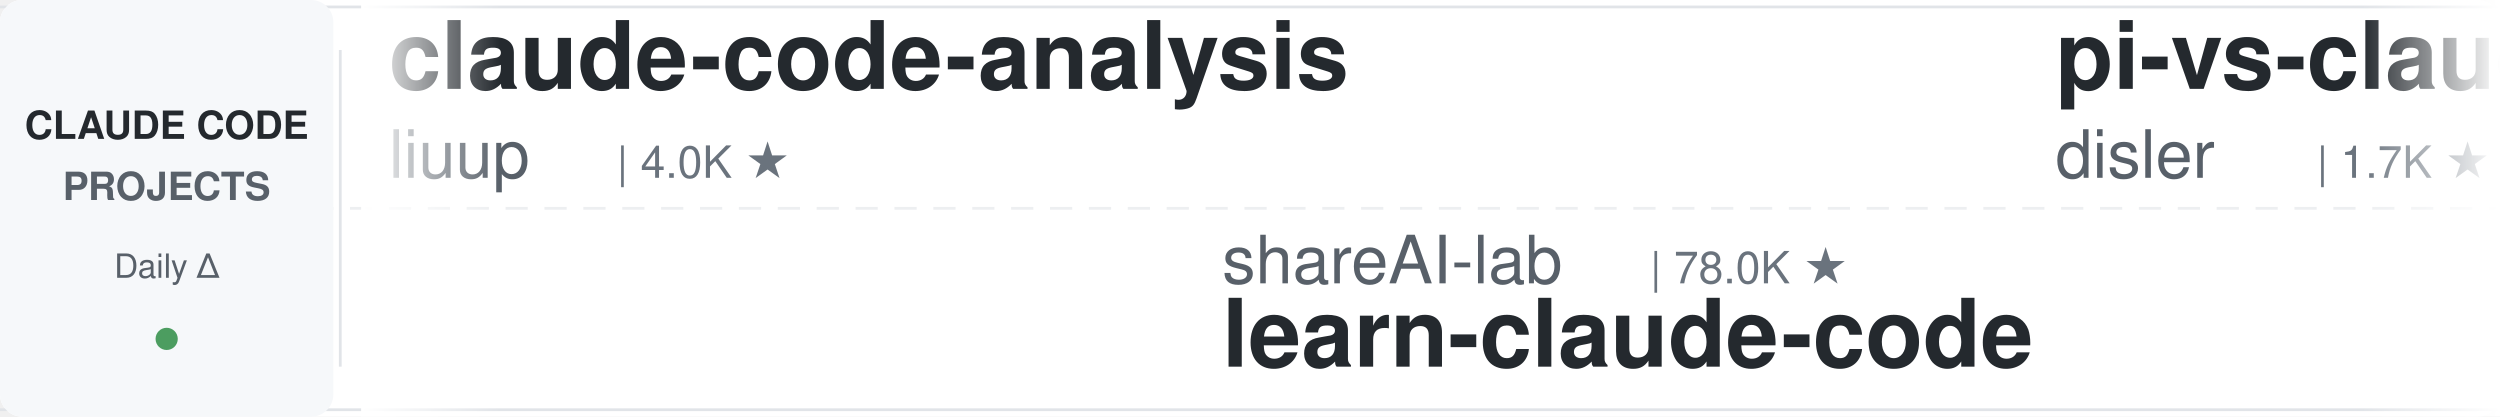
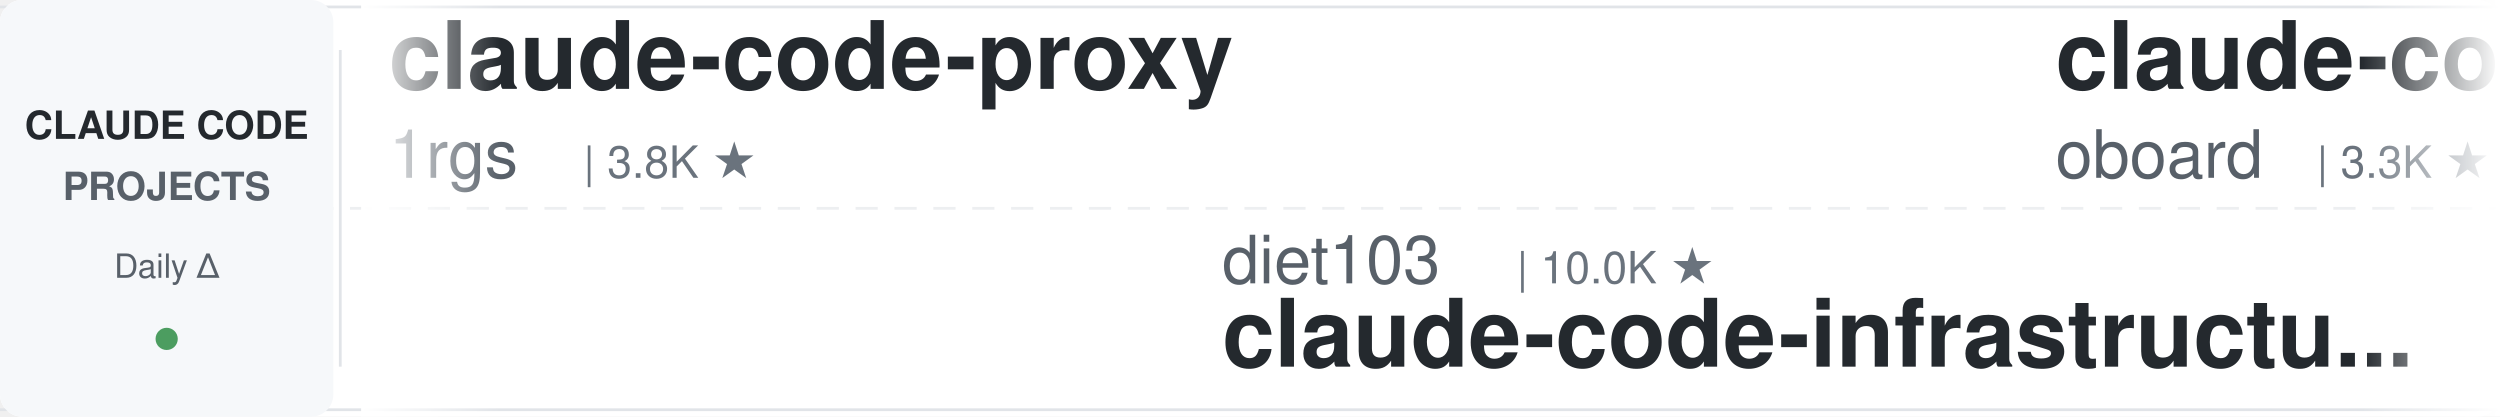
<svg xmlns="http://www.w3.org/2000/svg" width="900" height="150">
  <defs>
    <linearGradient id="leftFade" x1="0%" y1="0%" x2="100%" y2="0%">
      <stop offset="0%" style="stop-color:#ffffff;stop-opacity:1" />
      <stop offset="100%" style="stop-color:#ffffff;stop-opacity:0" />
    </linearGradient>
    <linearGradient id="rightFade" x1="0%" y1="0%" x2="100%" y2="0%">
      <stop offset="0%" style="stop-color:#ffffff;stop-opacity:0" />
      <stop offset="100%" style="stop-color:#ffffff;stop-opacity:1" />
    </linearGradient>
  </defs>
  <rect width="900" height="150" fill="#ffffff" rx="8" />
  <rect x="0" y="2" width="900" height="1" fill="#e1e4e8" />
  <rect x="0" y="147" width="900" height="1" fill="#e1e4e8" />
  <line x1="0" y1="75" x2="900" y2="75" stroke="#e1e4e8" stroke-width="1" stroke-dasharray="8 6" opacity="0.6" />
  <rect x="0" y="0" width="120" height="150" fill="#f6f8fa" rx="8" />
  <text x="60" y="50" font-family="-apple-system, BlinkMacSystemFont, 'Segoe UI', Helvetica, Arial, sans-serif" font-size="14" font-weight="600" fill="#24292e" text-anchor="middle">CLAUDE CODE</text>
  <text x="60" y="72" font-family="-apple-system, BlinkMacSystemFont, 'Segoe UI', Helvetica, Arial, sans-serif" font-size="14" font-weight="600" fill="#586069" text-anchor="middle">PROJECTS</text>
  <text x="60" y="100" font-family="-apple-system, BlinkMacSystemFont, 'Segoe UI', Helvetica, Arial, sans-serif" font-size="12" font-weight="500" fill="#586069" text-anchor="middle">Daily Δ</text>
  <circle cx="60" cy="122" r="4" fill="#22863a" opacity="0.8" />
  <rect x="122" y="18" width="1" height="114" fill="#e1e4e8" />
  <clipPath id="tickerClip">
    <rect x="130" y="0" width="770" height="150" />
  </clipPath>
  <g clip-path="url(#tickerClip)">
    <g id="tickerItems">
      <animateTransform attributeName="transform" attributeType="XML" type="translate" from="0 0" to="-3000 0" dur="54s" repeatCount="indefinite" />
      <g transform="translate(0, 0)">
+         <text x="140" y="32" font-family="-apple-system, BlinkMacSystemFont, 'Segoe UI', Helvetica, Arial, sans-serif" font-size="34" font-weight="600" fill="#24292e">claude-code-proxy</text>
+         <text x="140" y="64" font-family="-apple-system, BlinkMacSystemFont, 'Segoe UI', Helvetica, Arial, sans-serif" font-size="24" font-weight="400" fill="#586069">1rgs</text>
+         <text x="210" y="64" font-family="-apple-system, BlinkMacSystemFont, 'Segoe UI', Helvetica, Arial, sans-serif" font-size="16" font-weight="500" fill="#6a737d">| 3.8K ★</text>
+       </g>
+       <g transform="translate(300, 0)">
+         <text x="140" y="102" font-family="-apple-system, BlinkMacSystemFont, 'Segoe UI', Helvetica, Arial, sans-serif" font-size="24" font-weight="400" fill="#586069">diet103</text>
+         <text x="246" y="102" font-family="-apple-system, BlinkMacSystemFont, 'Segoe UI', Helvetica, Arial, sans-serif" font-size="16" font-weight="500" fill="#6a737d">| 10.0K ★</text>
+         <text x="140" y="132" font-family="-apple-system, BlinkMacSystemFont, 'Segoe UI', Helvetica, Arial, sans-serif" font-size="34" font-weight="600" fill="#24292e">claude-code-infrastructu...</text>
+       </g>
+       <g transform="translate(600, 0)">
+         <text x="140" y="32" font-family="-apple-system, BlinkMacSystemFont, 'Segoe UI', Helvetica, Arial, sans-serif" font-size="34" font-weight="600" fill="#24292e">claude-code-rev</text>
+         <text x="140" y="64" font-family="-apple-system, BlinkMacSystemFont, 'Segoe UI', Helvetica, Arial, sans-serif" font-size="24" font-weight="400" fill="#586069">oboard</text>
+         <text x="234" y="64" font-family="-apple-system, BlinkMacSystemFont, 'Segoe UI', Helvetica, Arial, sans-serif" font-size="16" font-weight="500" fill="#6a737d">| 3.3K ★</text>
+       </g>
+       <g transform="translate(900, 0)">
+         <text x="140" y="102" font-family="-apple-system, BlinkMacSystemFont, 'Segoe UI', Helvetica, Arial, sans-serif" font-size="24" font-weight="400" fill="#586069">lintsinghua</text>
+         <text x="294" y="102" font-family="-apple-system, BlinkMacSystemFont, 'Segoe UI', Helvetica, Arial, sans-serif" font-size="16" font-weight="500" fill="#6a737d">| 4.3K ★</text>
+         <text x="140" y="132" font-family="-apple-system, BlinkMacSystemFont, 'Segoe UI', Helvetica, Arial, sans-serif" font-size="34" font-weight="600" fill="#24292e">claude-code-book</text>
+       </g>
+       <g transform="translate(1200, 0)">
+         <text x="140" y="32" font-family="-apple-system, BlinkMacSystemFont, 'Segoe UI', Helvetica, Arial, sans-serif" font-size="34" font-weight="600" fill="#24292e">Dive-into-Claude-Code</text>
+         <text x="140" y="64" font-family="-apple-system, BlinkMacSystemFont, 'Segoe UI', Helvetica, Arial, sans-serif" font-size="24" font-weight="400" fill="#586069">VILA-Lab</text>
+         <text x="258" y="64" font-family="-apple-system, BlinkMacSystemFont, 'Segoe UI', Helvetica, Arial, sans-serif" font-size="16" font-weight="500" fill="#6a737d">| 2.1K ★</text>
+       </g>
+       <g transform="translate(1500, 0)">
+         <text x="140" y="102" font-family="-apple-system, BlinkMacSystemFont, 'Segoe UI', Helvetica, Arial, sans-serif" font-size="24" font-weight="400" fill="#586069">multica-ai</text>
+         <text x="282" y="102" font-family="-apple-system, BlinkMacSystemFont, 'Segoe UI', Helvetica, Arial, sans-serif" font-size="16" font-weight="500" fill="#6a737d">| 216.9K ★</text>
+         <text x="140" y="132" font-family="-apple-system, BlinkMacSystemFont, 'Segoe UI', Helvetica, Arial, sans-serif" font-size="34" font-weight="600" fill="#24292e">andrej-karpathy-skills</text>
+       </g>
+       <g transform="translate(1800, 0)">
+         <text x="140" y="32" font-family="-apple-system, BlinkMacSystemFont, 'Segoe UI', Helvetica, Arial, sans-serif" font-size="34" font-weight="600" fill="#24292e">pi-vs-claude-code</text>
+         <text x="140" y="64" font-family="-apple-system, BlinkMacSystemFont, 'Segoe UI', Helvetica, Arial, sans-serif" font-size="24" font-weight="400" fill="#586069">disler</text>
+         <text x="234" y="64" font-family="-apple-system, BlinkMacSystemFont, 'Segoe UI', Helvetica, Arial, sans-serif" font-size="16" font-weight="500" fill="#6a737d">| 1.7K ★</text>
+       </g>
+       <g transform="translate(2100, 0)">
+         <text x="140" y="102" font-family="-apple-system, BlinkMacSystemFont, 'Segoe UI', Helvetica, Arial, sans-serif" font-size="24" font-weight="400" fill="#586069">centminmod</text>
+         <text x="282" y="102" font-family="-apple-system, BlinkMacSystemFont, 'Segoe UI', Helvetica, Arial, sans-serif" font-size="16" font-weight="500" fill="#6a737d">| 2.7K ★</text>
+         <text x="140" y="132" font-family="-apple-system, BlinkMacSystemFont, 'Segoe UI', Helvetica, Arial, sans-serif" font-size="34" font-weight="600" fill="#24292e">my-claude-code-setup</text>
+       </g>
+       <g transform="translate(2400, 0)">
        <text x="140" y="32" font-family="-apple-system, BlinkMacSystemFont, 'Segoe UI', Helvetica, Arial, sans-serif" font-size="34" font-weight="600" fill="#24292e">claude-code-analysis</text>
        <text x="140" y="64" font-family="-apple-system, BlinkMacSystemFont, 'Segoe UI', Helvetica, Arial, sans-serif" font-size="24" font-weight="400" fill="#586069">liuup</text>
        <text x="222" y="64" font-family="-apple-system, BlinkMacSystemFont, 'Segoe UI', Helvetica, Arial, sans-serif" font-size="16" font-weight="500" fill="#6a737d">| 4.0K ★</text>
      </g>
-       <g transform="translate(300, 0)">
-         <text x="140" y="102" font-family="-apple-system, BlinkMacSystemFont, 'Segoe UI', Helvetica, Arial, sans-serif" font-size="24" font-weight="400" fill="#586069">shareAI-lab</text>
-         <text x="294" y="102" font-family="-apple-system, BlinkMacSystemFont, 'Segoe UI', Helvetica, Arial, sans-serif" font-size="16" font-weight="500" fill="#6a737d">| 78.0K ★</text>
-         <text x="140" y="132" font-family="-apple-system, BlinkMacSystemFont, 'Segoe UI', Helvetica, Arial, sans-serif" font-size="34" font-weight="600" fill="#24292e">learn-claude-code</text>
-       </g>
-       <g transform="translate(600, 0)">
-         <text x="140" y="32" font-family="-apple-system, BlinkMacSystemFont, 'Segoe UI', Helvetica, Arial, sans-serif" font-size="34" font-weight="600" fill="#24292e">pi-vs-claude-code</text>
-         <text x="140" y="64" font-family="-apple-system, BlinkMacSystemFont, 'Segoe UI', Helvetica, Arial, sans-serif" font-size="24" font-weight="400" fill="#586069">disler</text>
-         <text x="234" y="64" font-family="-apple-system, BlinkMacSystemFont, 'Segoe UI', Helvetica, Arial, sans-serif" font-size="16" font-weight="500" fill="#6a737d">| 1.7K ★</text>
-       </g>
-       <g transform="translate(900, 0)">
-         <text x="140" y="102" font-family="-apple-system, BlinkMacSystemFont, 'Segoe UI', Helvetica, Arial, sans-serif" font-size="24" font-weight="400" fill="#586069">VILA-Lab</text>
-         <text x="258" y="102" font-family="-apple-system, BlinkMacSystemFont, 'Segoe UI', Helvetica, Arial, sans-serif" font-size="16" font-weight="500" fill="#6a737d">| 2.1K ★</text>
-         <text x="140" y="132" font-family="-apple-system, BlinkMacSystemFont, 'Segoe UI', Helvetica, Arial, sans-serif" font-size="34" font-weight="600" fill="#24292e">Dive-into-Claude-Code</text>
-       </g>
-       <g transform="translate(1200, 0)">
-         <text x="140" y="32" font-family="-apple-system, BlinkMacSystemFont, 'Segoe UI', Helvetica, Arial, sans-serif" font-size="34" font-weight="600" fill="#24292e">edmunds-claude-code</text>
-         <text x="140" y="64" font-family="-apple-system, BlinkMacSystemFont, 'Segoe UI', Helvetica, Arial, sans-serif" font-size="24" font-weight="400" fill="#586069">edmund-io</text>
-         <text x="270" y="64" font-family="-apple-system, BlinkMacSystemFont, 'Segoe UI', Helvetica, Arial, sans-serif" font-size="16" font-weight="500" fill="#6a737d">| 1.5K ★</text>
-       </g>
-       <g transform="translate(1500, 0)">
-         <text x="140" y="102" font-family="-apple-system, BlinkMacSystemFont, 'Segoe UI', Helvetica, Arial, sans-serif" font-size="24" font-weight="400" fill="#586069">huangjia2019</text>
-         <text x="306" y="102" font-family="-apple-system, BlinkMacSystemFont, 'Segoe UI', Helvetica, Arial, sans-serif" font-size="16" font-weight="500" fill="#6a737d">| 1.1K ★</text>
-         <text x="140" y="132" font-family="-apple-system, BlinkMacSystemFont, 'Segoe UI', Helvetica, Arial, sans-serif" font-size="34" font-weight="600" fill="#24292e">claude-code-engineering</text>
-       </g>
-       <g transform="translate(1800, 0)">
-         <text x="140" y="32" font-family="-apple-system, BlinkMacSystemFont, 'Segoe UI', Helvetica, Arial, sans-serif" font-size="34" font-weight="600" fill="#24292e">ClaudeCodeAgents</text>
-         <text x="140" y="64" font-family="-apple-system, BlinkMacSystemFont, 'Segoe UI', Helvetica, Arial, sans-serif" font-size="24" font-weight="400" fill="#586069">darcyegb</text>
-         <text x="258" y="64" font-family="-apple-system, BlinkMacSystemFont, 'Segoe UI', Helvetica, Arial, sans-serif" font-size="16" font-weight="500" fill="#6a737d">| 771 ★</text>
-       </g>
-       <g transform="translate(2100, 0)">
-         <text x="140" y="102" font-family="-apple-system, BlinkMacSystemFont, 'Segoe UI', Helvetica, Arial, sans-serif" font-size="24" font-weight="400" fill="#586069">rohitg00</text>
-         <text x="258" y="102" font-family="-apple-system, BlinkMacSystemFont, 'Segoe UI', Helvetica, Arial, sans-serif" font-size="16" font-weight="500" fill="#6a737d">| 2.7K ★</text>
-         <text x="140" y="132" font-family="-apple-system, BlinkMacSystemFont, 'Segoe UI', Helvetica, Arial, sans-serif" font-size="34" font-weight="600" fill="#24292e">awesome-claude-code-tool...</text>
-       </g>
-       <g transform="translate(2400, 0)">
-         <text x="140" y="32" font-family="-apple-system, BlinkMacSystemFont, 'Segoe UI', Helvetica, Arial, sans-serif" font-size="34" font-weight="600" fill="#24292e">claude_code_src</text>
-         <text x="140" y="64" font-family="-apple-system, BlinkMacSystemFont, 'Segoe UI', Helvetica, Arial, sans-serif" font-size="24" font-weight="400" fill="#586069">ponponon</text>
-         <text x="258" y="64" font-family="-apple-system, BlinkMacSystemFont, 'Segoe UI', Helvetica, Arial, sans-serif" font-size="16" font-weight="500" fill="#6a737d">| 2.3K ★</text>
-       </g>
      <g transform="translate(2700, 0)">
-         <text x="140" y="102" font-family="-apple-system, BlinkMacSystemFont, 'Segoe UI', Helvetica, Arial, sans-serif" font-size="24" font-weight="400" fill="#586069">ccplugins</text>
-         <text x="270" y="102" font-family="-apple-system, BlinkMacSystemFont, 'Segoe UI', Helvetica, Arial, sans-serif" font-size="16" font-weight="500" fill="#6a737d">| 966 ★</text>
-         <text x="140" y="132" font-family="-apple-system, BlinkMacSystemFont, 'Segoe UI', Helvetica, Arial, sans-serif" font-size="34" font-weight="600" fill="#24292e">awesome-claude-code-plug...</text>
+         <text x="140" y="102" font-family="-apple-system, BlinkMacSystemFont, 'Segoe UI', Helvetica, Arial, sans-serif" font-size="24" font-weight="400" fill="#586069">JrCx7scC</text>
+         <text x="258" y="102" font-family="-apple-system, BlinkMacSystemFont, 'Segoe UI', Helvetica, Arial, sans-serif" font-size="16" font-weight="500" fill="#6a737d">| 376 ★</text>
+         <text x="140" y="132" font-family="-apple-system, BlinkMacSystemFont, 'Segoe UI', Helvetica, Arial, sans-serif" font-size="34" font-weight="600" fill="#24292e">claude-code-source</text>
      </g>
      <g transform="translate(3000, 0)">
-         <text x="140" y="32" font-family="-apple-system, BlinkMacSystemFont, 'Segoe UI', Helvetica, Arial, sans-serif" font-size="34" font-weight="600" fill="#24292e">claude-code-analysis</text>
-         <text x="140" y="64" font-family="-apple-system, BlinkMacSystemFont, 'Segoe UI', Helvetica, Arial, sans-serif" font-size="24" font-weight="400" fill="#586069">liuup</text>
-         <text x="222" y="64" font-family="-apple-system, BlinkMacSystemFont, 'Segoe UI', Helvetica, Arial, sans-serif" font-size="16" font-weight="500" fill="#6a737d">| 4.0K ★</text>
+         <text x="140" y="32" font-family="-apple-system, BlinkMacSystemFont, 'Segoe UI', Helvetica, Arial, sans-serif" font-size="34" font-weight="600" fill="#24292e">claude-code-proxy</text>
+         <text x="140" y="64" font-family="-apple-system, BlinkMacSystemFont, 'Segoe UI', Helvetica, Arial, sans-serif" font-size="24" font-weight="400" fill="#586069">1rgs</text>
+         <text x="210" y="64" font-family="-apple-system, BlinkMacSystemFont, 'Segoe UI', Helvetica, Arial, sans-serif" font-size="16" font-weight="500" fill="#6a737d">| 3.8K ★</text>
      </g>
      <g transform="translate(3300, 0)">
-         <text x="140" y="102" font-family="-apple-system, BlinkMacSystemFont, 'Segoe UI', Helvetica, Arial, sans-serif" font-size="24" font-weight="400" fill="#586069">shareAI-lab</text>
-         <text x="294" y="102" font-family="-apple-system, BlinkMacSystemFont, 'Segoe UI', Helvetica, Arial, sans-serif" font-size="16" font-weight="500" fill="#6a737d">| 78.0K ★</text>
-         <text x="140" y="132" font-family="-apple-system, BlinkMacSystemFont, 'Segoe UI', Helvetica, Arial, sans-serif" font-size="34" font-weight="600" fill="#24292e">learn-claude-code</text>
+         <text x="140" y="102" font-family="-apple-system, BlinkMacSystemFont, 'Segoe UI', Helvetica, Arial, sans-serif" font-size="24" font-weight="400" fill="#586069">diet103</text>
+         <text x="246" y="102" font-family="-apple-system, BlinkMacSystemFont, 'Segoe UI', Helvetica, Arial, sans-serif" font-size="16" font-weight="500" fill="#6a737d">| 10.0K ★</text>
+         <text x="140" y="132" font-family="-apple-system, BlinkMacSystemFont, 'Segoe UI', Helvetica, Arial, sans-serif" font-size="34" font-weight="600" fill="#24292e">claude-code-infrastructu...</text>
      </g>
      <g transform="translate(3600, 0)">
-         <text x="140" y="32" font-family="-apple-system, BlinkMacSystemFont, 'Segoe UI', Helvetica, Arial, sans-serif" font-size="34" font-weight="600" fill="#24292e">pi-vs-claude-code</text>
-         <text x="140" y="64" font-family="-apple-system, BlinkMacSystemFont, 'Segoe UI', Helvetica, Arial, sans-serif" font-size="24" font-weight="400" fill="#586069">disler</text>
-         <text x="234" y="64" font-family="-apple-system, BlinkMacSystemFont, 'Segoe UI', Helvetica, Arial, sans-serif" font-size="16" font-weight="500" fill="#6a737d">| 1.7K ★</text>
+         <text x="140" y="32" font-family="-apple-system, BlinkMacSystemFont, 'Segoe UI', Helvetica, Arial, sans-serif" font-size="34" font-weight="600" fill="#24292e">claude-code-rev</text>
+         <text x="140" y="64" font-family="-apple-system, BlinkMacSystemFont, 'Segoe UI', Helvetica, Arial, sans-serif" font-size="24" font-weight="400" fill="#586069">oboard</text>
+         <text x="234" y="64" font-family="-apple-system, BlinkMacSystemFont, 'Segoe UI', Helvetica, Arial, sans-serif" font-size="16" font-weight="500" fill="#6a737d">| 3.3K ★</text>
      </g>
      <g transform="translate(3900, 0)">
-         <text x="140" y="102" font-family="-apple-system, BlinkMacSystemFont, 'Segoe UI', Helvetica, Arial, sans-serif" font-size="24" font-weight="400" fill="#586069">VILA-Lab</text>
-         <text x="258" y="102" font-family="-apple-system, BlinkMacSystemFont, 'Segoe UI', Helvetica, Arial, sans-serif" font-size="16" font-weight="500" fill="#6a737d">| 2.1K ★</text>
-         <text x="140" y="132" font-family="-apple-system, BlinkMacSystemFont, 'Segoe UI', Helvetica, Arial, sans-serif" font-size="34" font-weight="600" fill="#24292e">Dive-into-Claude-Code</text>
+         <text x="140" y="102" font-family="-apple-system, BlinkMacSystemFont, 'Segoe UI', Helvetica, Arial, sans-serif" font-size="24" font-weight="400" fill="#586069">lintsinghua</text>
+         <text x="294" y="102" font-family="-apple-system, BlinkMacSystemFont, 'Segoe UI', Helvetica, Arial, sans-serif" font-size="16" font-weight="500" fill="#6a737d">| 4.3K ★</text>
+         <text x="140" y="132" font-family="-apple-system, BlinkMacSystemFont, 'Segoe UI', Helvetica, Arial, sans-serif" font-size="34" font-weight="600" fill="#24292e">claude-code-book</text>
      </g>
    </g>
  </g>
  <rect x="130" y="0" width="50" height="150" fill="url(#leftFade)" />
  <rect x="850" y="0" width="50" height="150" fill="url(#rightFade)" />
</svg>
